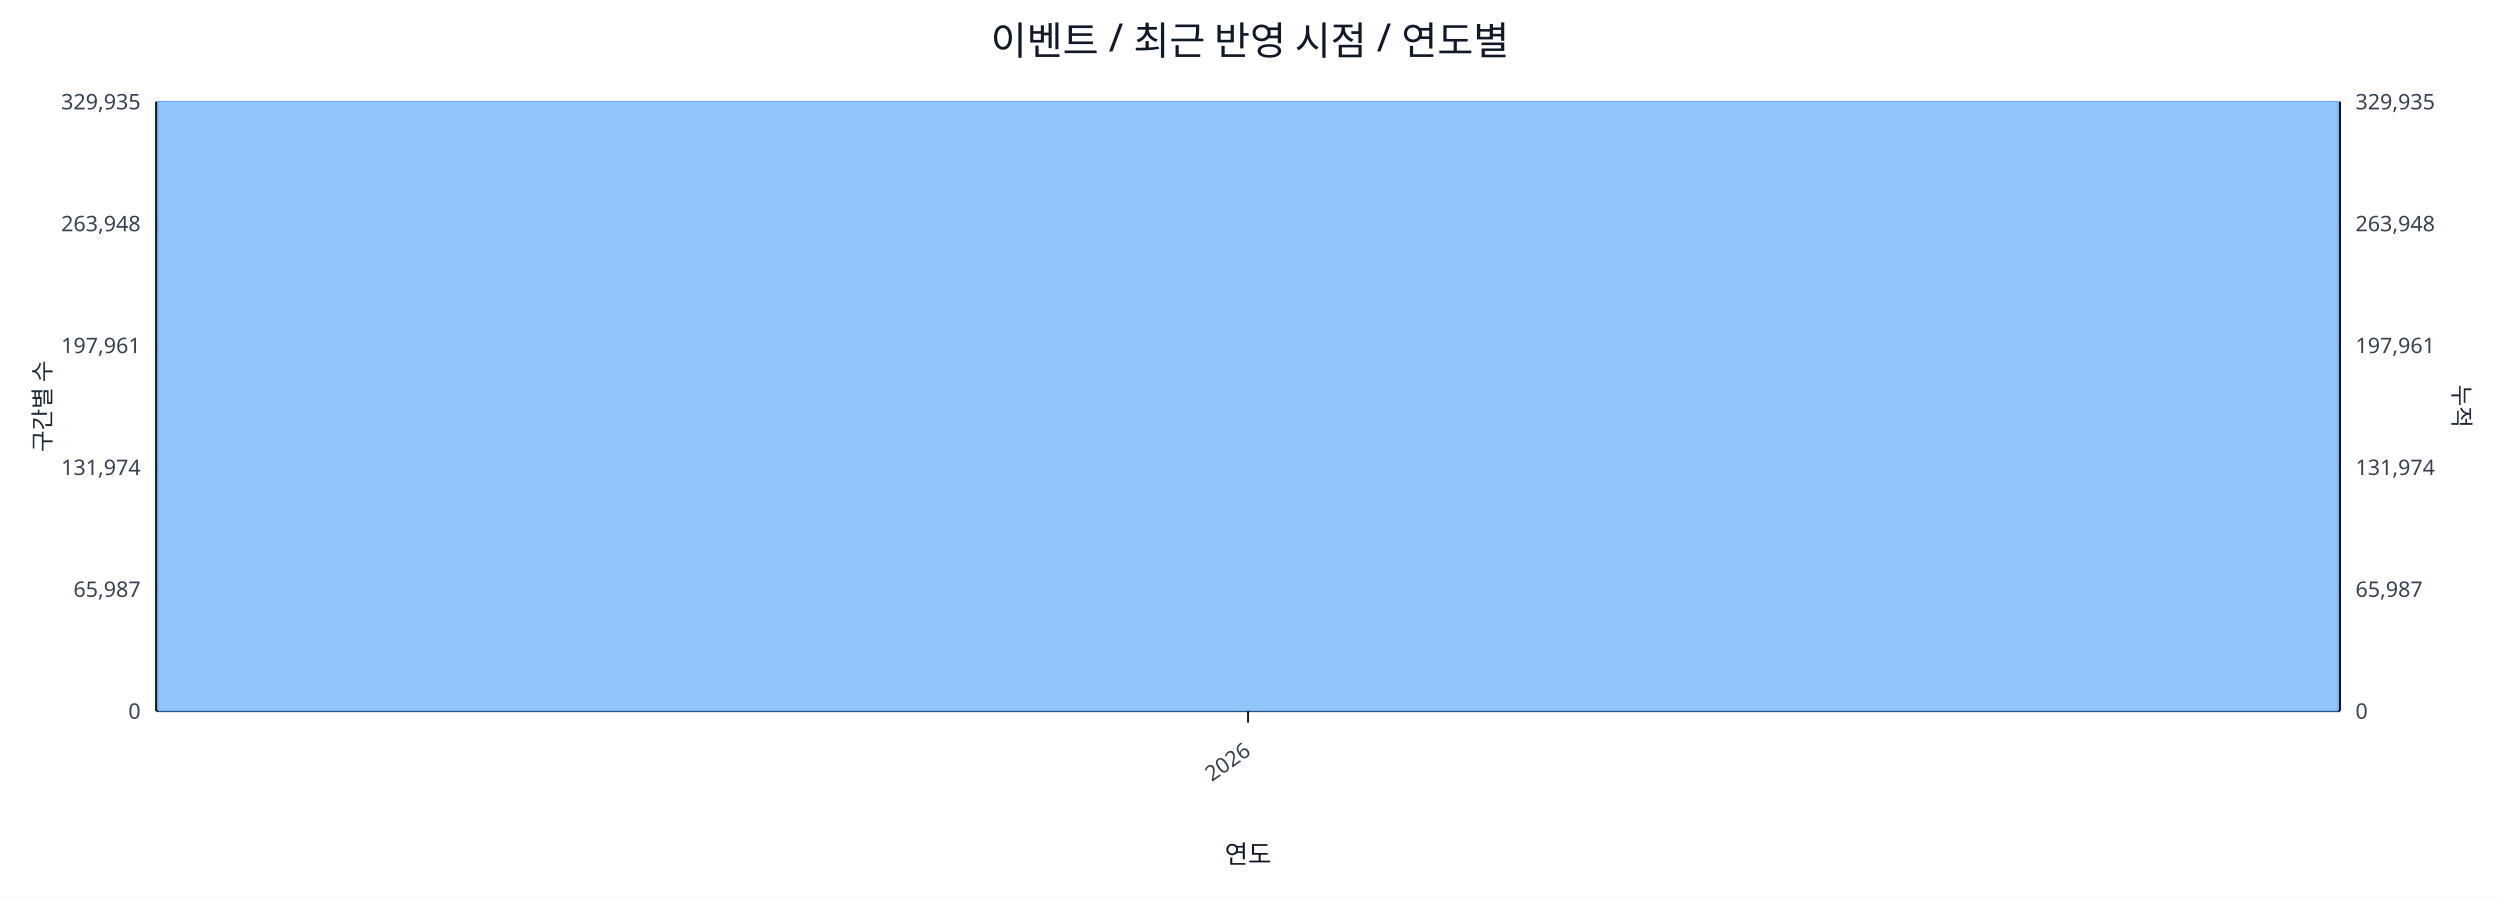
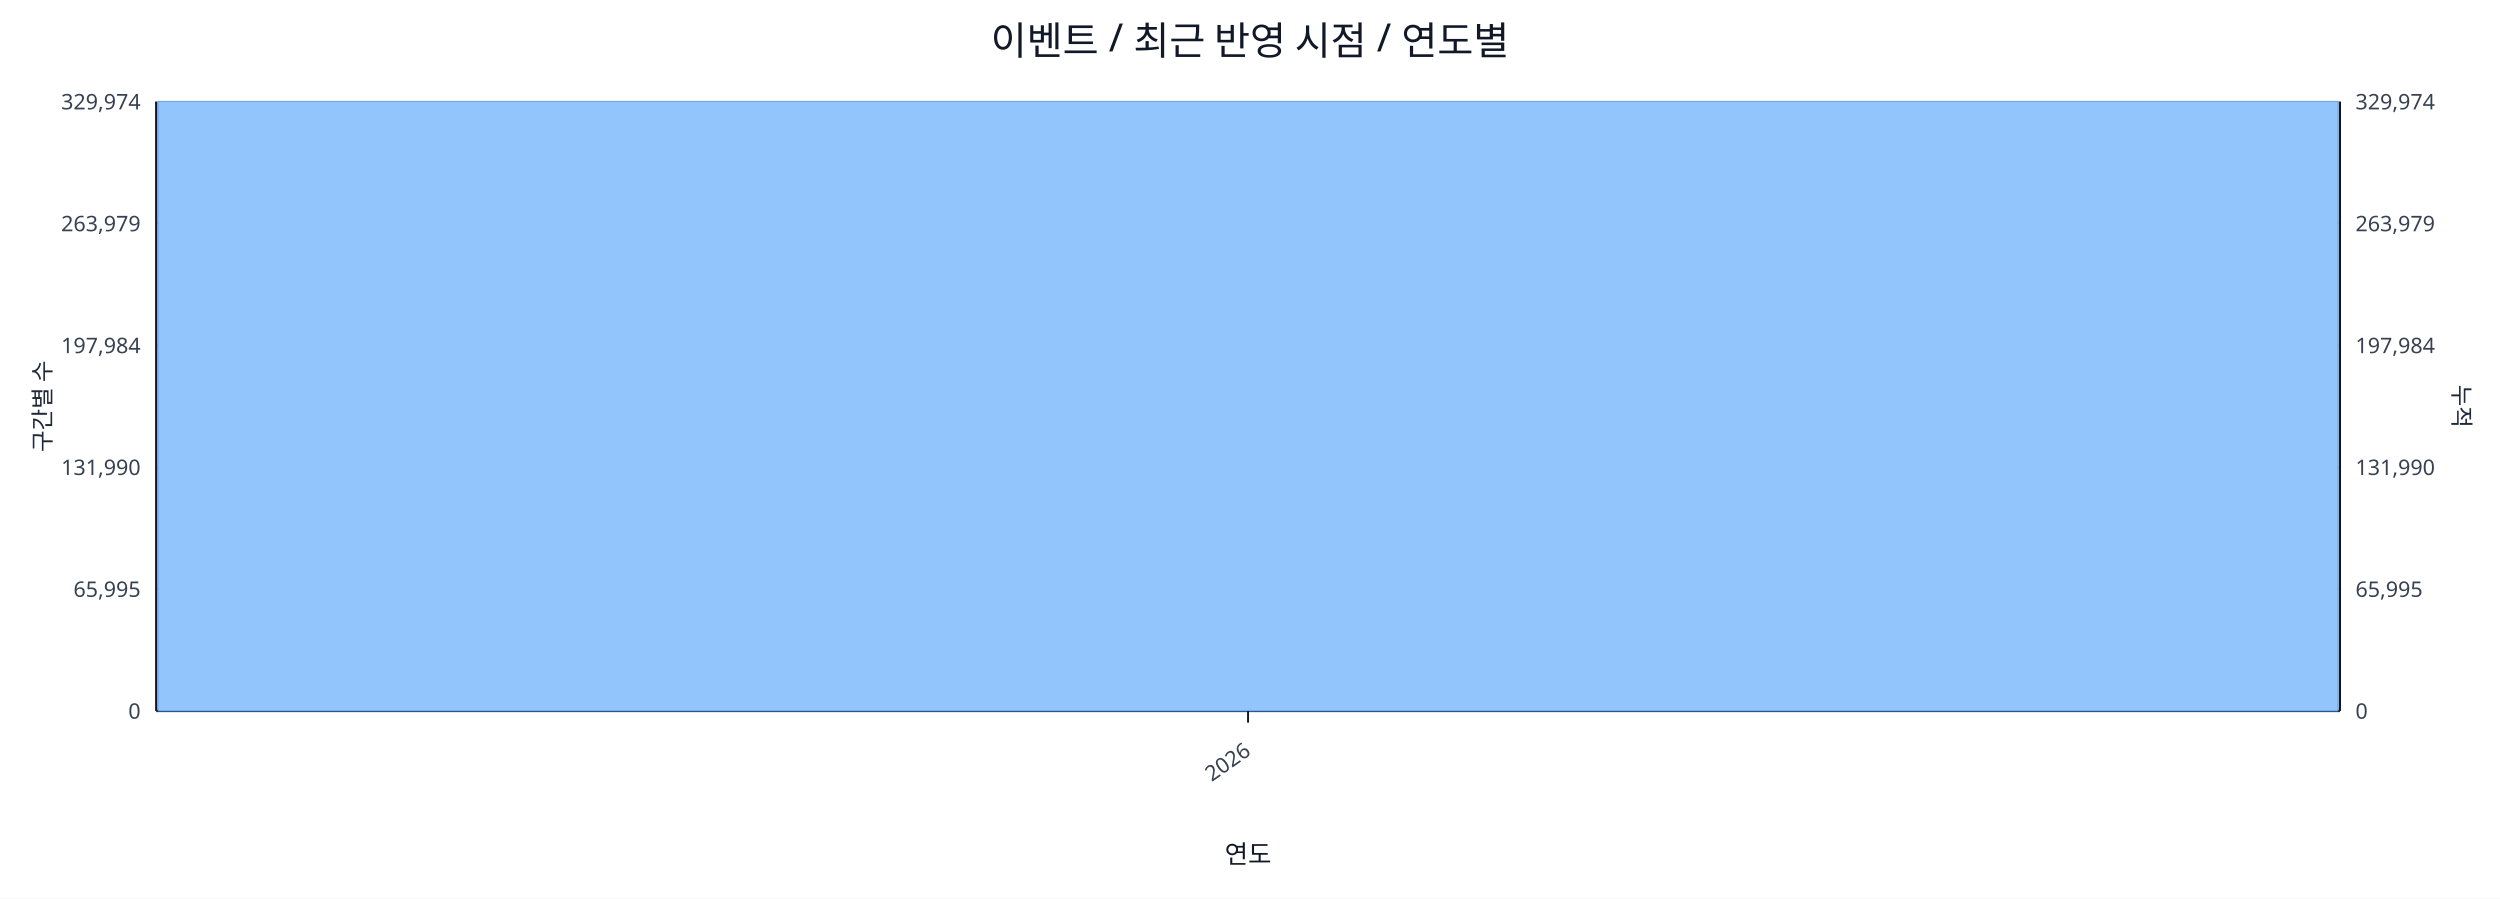
<svg xmlns="http://www.w3.org/2000/svg" width="1280" height="460" viewBox="0 0 1280 460">
  <rect x="0" y="0" width="100%" height="100%" fill="#ffffff" />
  <text x="640.0" y="28" font-size="20" text-anchor="middle" font-family="sans-serif" fill="#111827">이벤트 / 최근 반영 시점 / 연도별</text>
  <line x1="80.0" y1="52.0" x2="1198.0" y2="52.0" stroke="#e5e7eb" stroke-width="1" />
-   <text x="72.0" y="56.0" font-size="11" text-anchor="end" font-family="sans-serif" fill="#374151">329,935</text>
-   <text x="1206.0" y="56.0" font-size="11" text-anchor="start" font-family="sans-serif" fill="#374151">329,935</text>
+   <text x="72.0" y="56.0" font-size="11" text-anchor="end" font-family="sans-serif" fill="#374151">329,974</text>
+   <text x="1206.0" y="56.0" font-size="11" text-anchor="start" font-family="sans-serif" fill="#374151">329,974</text>
  <line x1="80.0" y1="114.4" x2="1198.0" y2="114.4" stroke="#e5e7eb" stroke-width="1" />
-   <text x="72.0" y="118.4" font-size="11" text-anchor="end" font-family="sans-serif" fill="#374151">263,948</text>
-   <text x="1206.0" y="118.4" font-size="11" text-anchor="start" font-family="sans-serif" fill="#374151">263,948</text>
+   <text x="72.0" y="118.4" font-size="11" text-anchor="end" font-family="sans-serif" fill="#374151">263,979</text>
+   <text x="1206.0" y="118.4" font-size="11" text-anchor="start" font-family="sans-serif" fill="#374151">263,979</text>
  <line x1="80.0" y1="176.8" x2="1198.0" y2="176.8" stroke="#e5e7eb" stroke-width="1" />
-   <text x="72.0" y="180.8" font-size="11" text-anchor="end" font-family="sans-serif" fill="#374151">197,961</text>
-   <text x="1206.0" y="180.8" font-size="11" text-anchor="start" font-family="sans-serif" fill="#374151">197,961</text>
+   <text x="72.0" y="180.8" font-size="11" text-anchor="end" font-family="sans-serif" fill="#374151">197,984</text>
+   <text x="1206.0" y="180.8" font-size="11" text-anchor="start" font-family="sans-serif" fill="#374151">197,984</text>
  <line x1="80.0" y1="239.2" x2="1198.0" y2="239.2" stroke="#e5e7eb" stroke-width="1" />
-   <text x="72.0" y="243.2" font-size="11" text-anchor="end" font-family="sans-serif" fill="#374151">131,974</text>
-   <text x="1206.0" y="243.2" font-size="11" text-anchor="start" font-family="sans-serif" fill="#374151">131,974</text>
+   <text x="72.0" y="243.2" font-size="11" text-anchor="end" font-family="sans-serif" fill="#374151">131,990</text>
+   <text x="1206.0" y="243.2" font-size="11" text-anchor="start" font-family="sans-serif" fill="#374151">131,990</text>
  <line x1="80.0" y1="301.6" x2="1198.0" y2="301.6" stroke="#e5e7eb" stroke-width="1" />
-   <text x="72.0" y="305.6" font-size="11" text-anchor="end" font-family="sans-serif" fill="#374151">65,987</text>
-   <text x="1206.0" y="305.6" font-size="11" text-anchor="start" font-family="sans-serif" fill="#374151">65,987</text>
+   <text x="72.0" y="305.6" font-size="11" text-anchor="end" font-family="sans-serif" fill="#374151">65,995</text>
+   <text x="1206.0" y="305.6" font-size="11" text-anchor="start" font-family="sans-serif" fill="#374151">65,995</text>
  <line x1="80.0" y1="364.0" x2="1198.0" y2="364.0" stroke="#e5e7eb" stroke-width="1" />
  <text x="72.0" y="368.0" font-size="11" text-anchor="end" font-family="sans-serif" fill="#374151">0</text>
  <text x="1206.0" y="368.0" font-size="11" text-anchor="start" font-family="sans-serif" fill="#374151">0</text>
  <line x1="80.0" y1="364.0" x2="1198.0" y2="364.0" stroke="#111827" stroke-width="1.2" />
  <line x1="80.0" y1="52.0" x2="80.0" y2="364.0" stroke="#111827" stroke-width="1.2" />
  <line x1="1198.0" y1="52.0" x2="1198.0" y2="364.0" stroke="#111827" stroke-width="1.2" />
  <rect x="81.0" y="52.0" width="1116.0" height="312.0" fill="#93c5fd" stroke="#60a5fa" stroke-width="0.5" />
  <polyline fill="none" stroke="#ef4444" stroke-width="2" points="639.0,52.0" />
  <line x1="639.0" y1="364.0" x2="639.0" y2="370.0" stroke="#111827" stroke-width="1" />
  <text x="641.0" y="386.0" font-size="11" text-anchor="end" transform="rotate(-35 641.0 386.0)" font-family="sans-serif" fill="#374151">2026</text>
  <text x="26" y="208.0" font-size="12" transform="rotate(-90 26 208.0)" text-anchor="middle" font-family="sans-serif" fill="#1f2937">구간별 수</text>
  <text x="1256.0" y="208.0" font-size="12" transform="rotate(90 1256.0 208.0)" text-anchor="middle" font-family="sans-serif" fill="#1f2937">누적</text>
  <text x="639.0" y="442.0" font-size="13" text-anchor="middle" font-family="sans-serif" fill="#111827">연도</text>
</svg>
